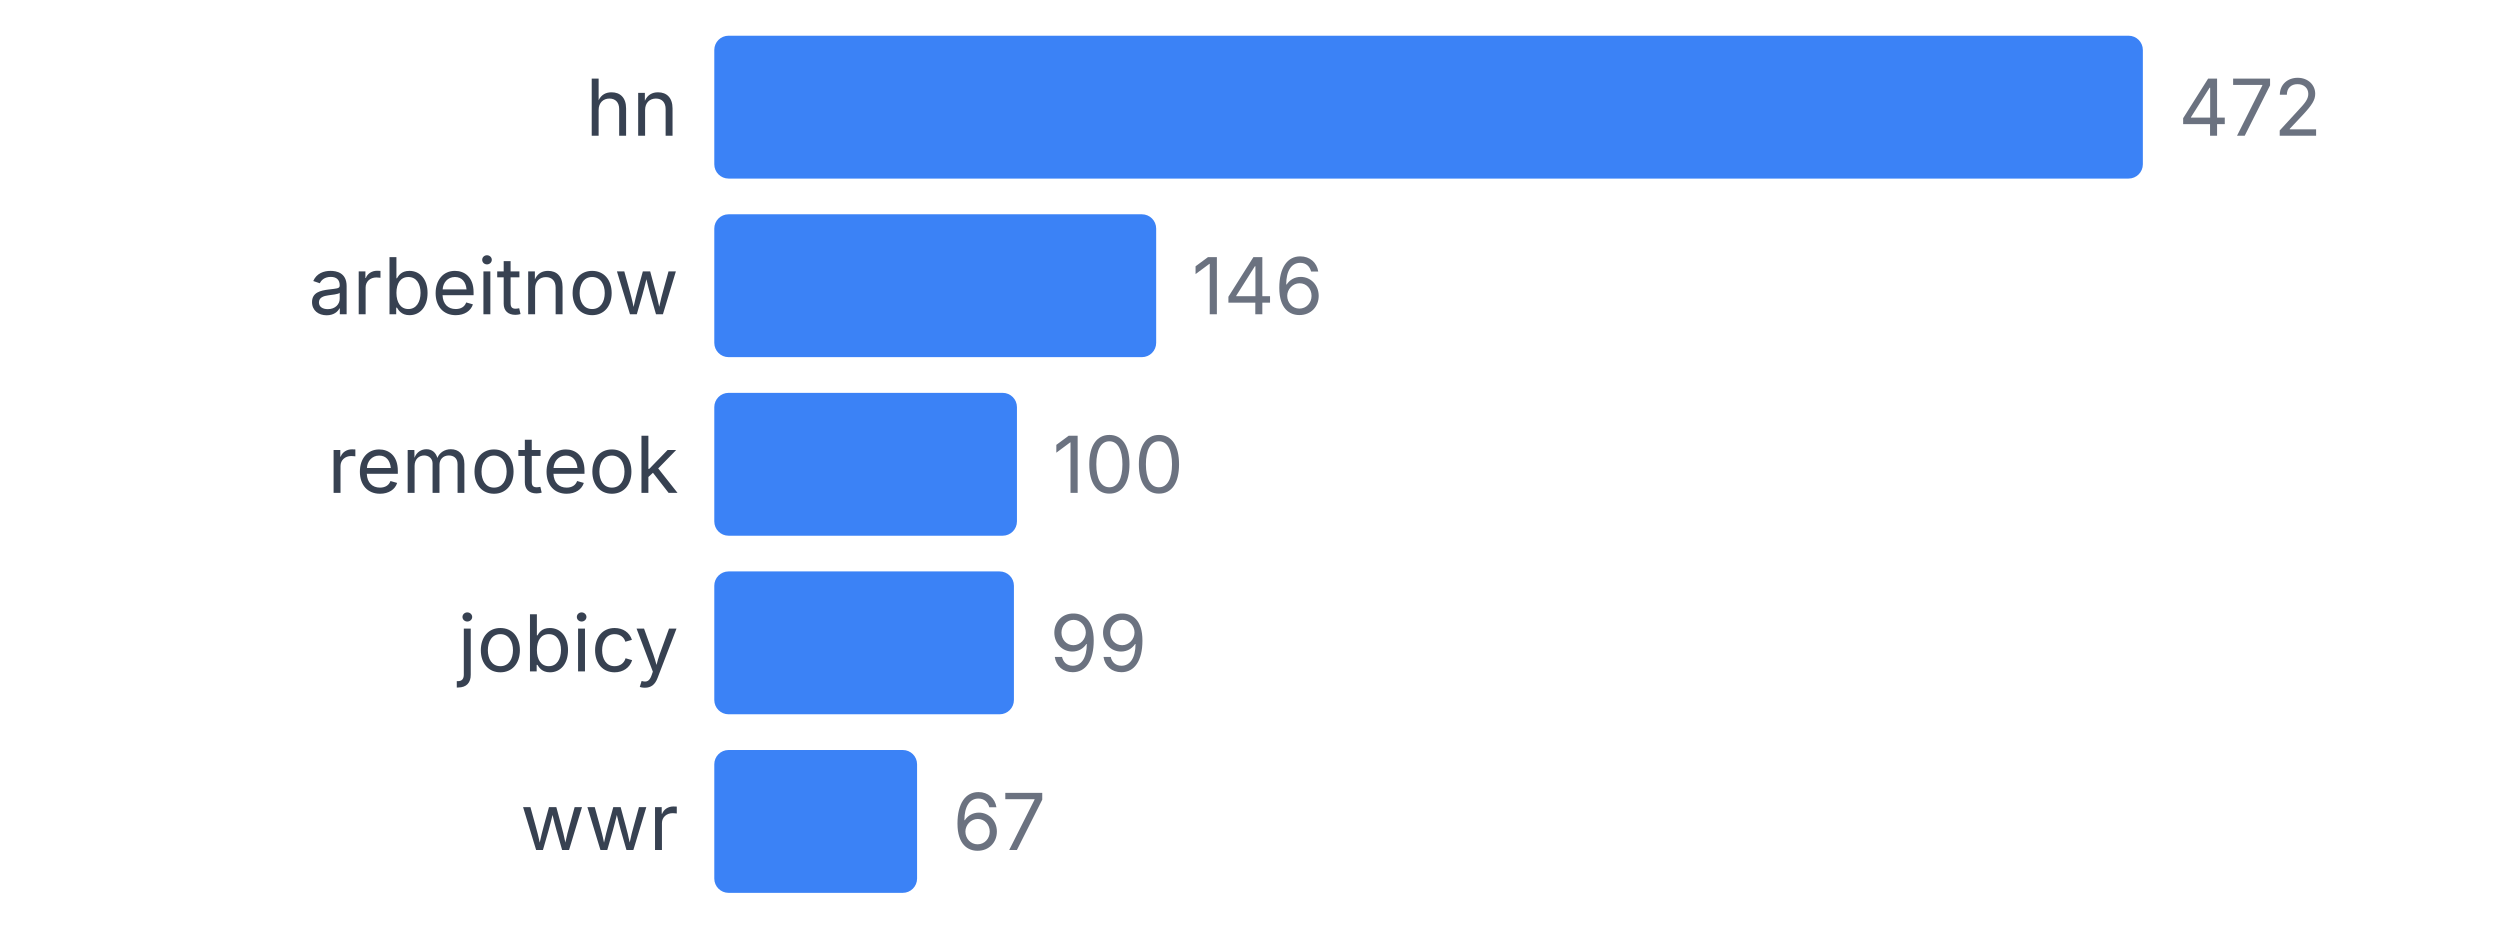
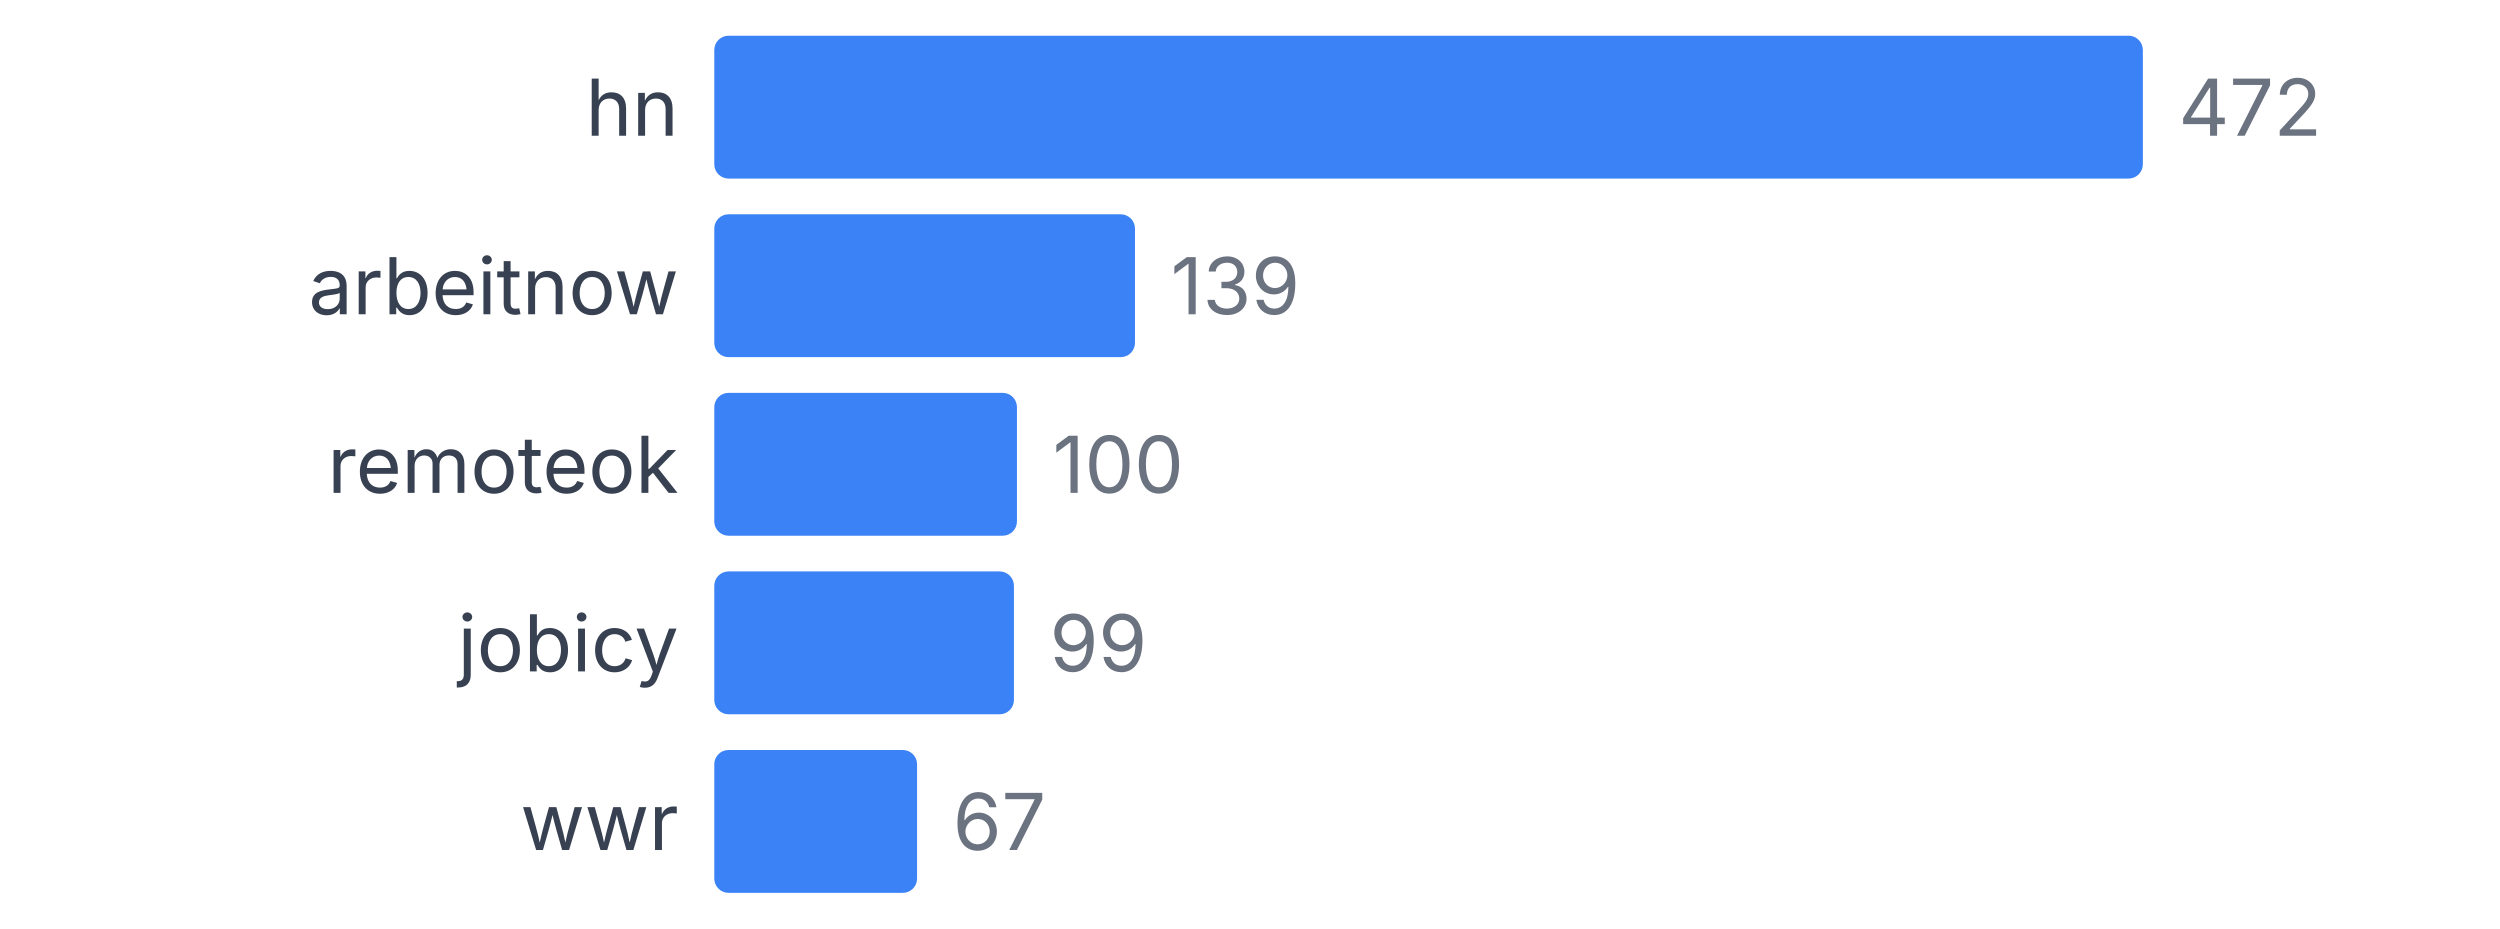
<svg xmlns="http://www.w3.org/2000/svg" width="350" height="130" viewBox="0 0 350 130">
  <style>
    text { font-family: system-ui, -apple-system, sans-serif; }
  </style>
  <text x="95" y="19" text-anchor="end" font-size="11" fill="#374151">hn</text>
  <rect x="100" y="5" width="200" height="20" fill="#3b82f6" rx="2" />
  <text x="305" y="19" font-size="11" fill="#6b7280">472</text>
  <text x="95" y="44" text-anchor="end" font-size="11" fill="#374151">arbeitnow</text>
-   <rect x="100" y="30" width="61.864" height="20" fill="#3b82f6" rx="2" />
-   <text x="166.864" y="44" font-size="11" fill="#6b7280">146</text>
+   <rect x="100" y="30" width="58.898" height="20" fill="#3b82f6" rx="2" />
+   <text x="163.898" y="44" font-size="11" fill="#6b7280">139</text>
  <text x="95" y="69" text-anchor="end" font-size="11" fill="#374151">remoteok</text>
  <rect x="100" y="55" width="42.373" height="20" fill="#3b82f6" rx="2" />
  <text x="147.373" y="69" font-size="11" fill="#6b7280">100</text>
  <text x="95" y="94" text-anchor="end" font-size="11" fill="#374151">jobicy</text>
  <rect x="100" y="80" width="41.949" height="20" fill="#3b82f6" rx="2" />
  <text x="146.949" y="94" font-size="11" fill="#6b7280">99</text>
  <text x="95" y="119" text-anchor="end" font-size="11" fill="#374151">wwr</text>
  <rect x="100" y="105" width="28.39" height="20" fill="#3b82f6" rx="2" />
  <text x="133.39" y="119" font-size="11" fill="#6b7280">67</text>
</svg>
